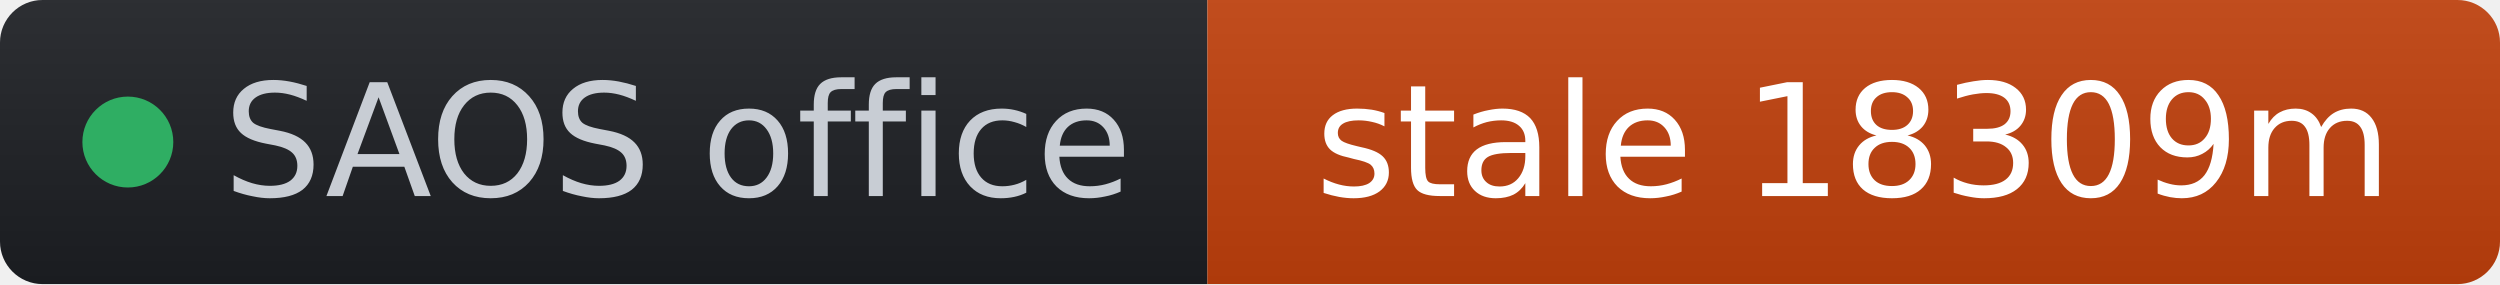
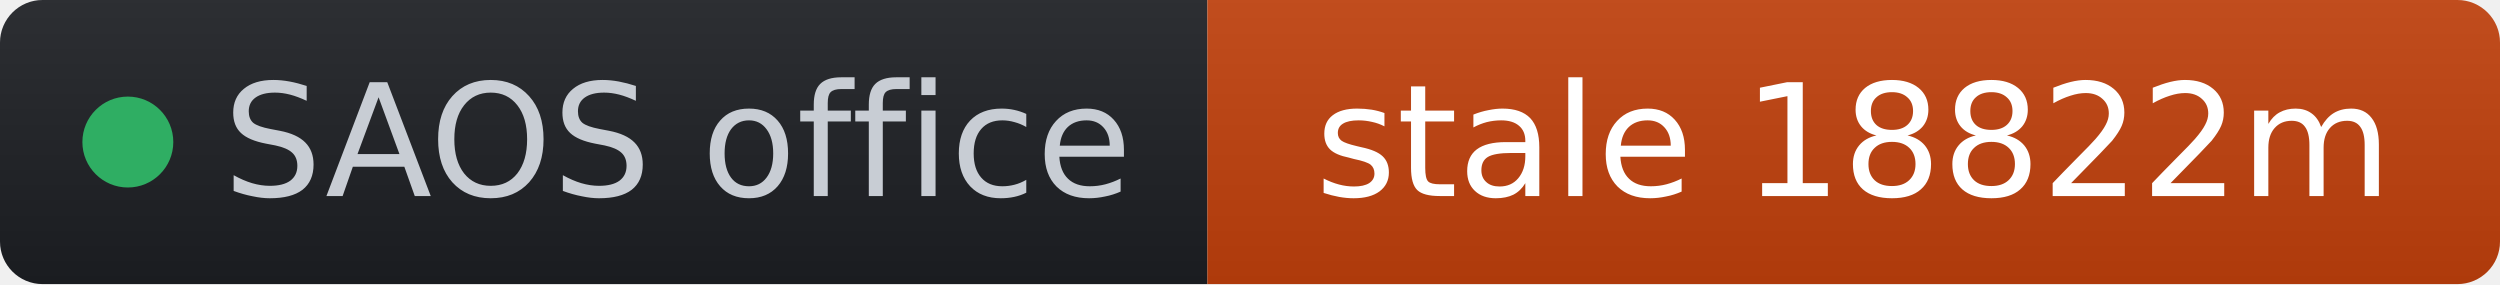
- <svg xmlns="http://www.w3.org/2000/svg" width="176" height="20" role="img" aria-label="SAOS office: stale 18309m" viewBox="0 0 176 20" font-family="Verdana,Geneva,DejaVu Sans,sans-serif">
+ <svg xmlns="http://www.w3.org/2000/svg" width="176" height="20" role="img" aria-label="SAOS office: stale 18822m" viewBox="0 0 176 20" font-family="Verdana,Geneva,DejaVu Sans,sans-serif">
  <linearGradient id="s" x2="0" y2="100%">
    <stop offset="0" stop-color="#bbb" stop-opacity=".1" />
    <stop offset="1" stop-opacity=".1" />
  </linearGradient>
  <clipPath id="r">
    <rect width="176" height="20" rx="3" fill="#fff" />
  </clipPath>
  <g clip-path="url(#r)">
    <rect width="85" height="20" fill="#1d1f24" />
    <rect x="85" width="91" height="20" fill="#c2410c" />
    <rect width="176" height="20" fill="url(#s)" />
  </g>
  <g fill="#fff" text-anchor="middle" font-size="11">
    <circle cx="9" cy="10" r="3.2" fill="#2fae63" />
    <text x="15.7" y="13.8" fill="#c8cdd4" text-anchor="start">SAOS office</text>
-     <text x="130.5" y="13.8" fill="#ffffff">stale 18309m</text>
+     <text x="130.5" y="13.8" fill="#ffffff">stale 18822m</text>
  </g>
</svg>
